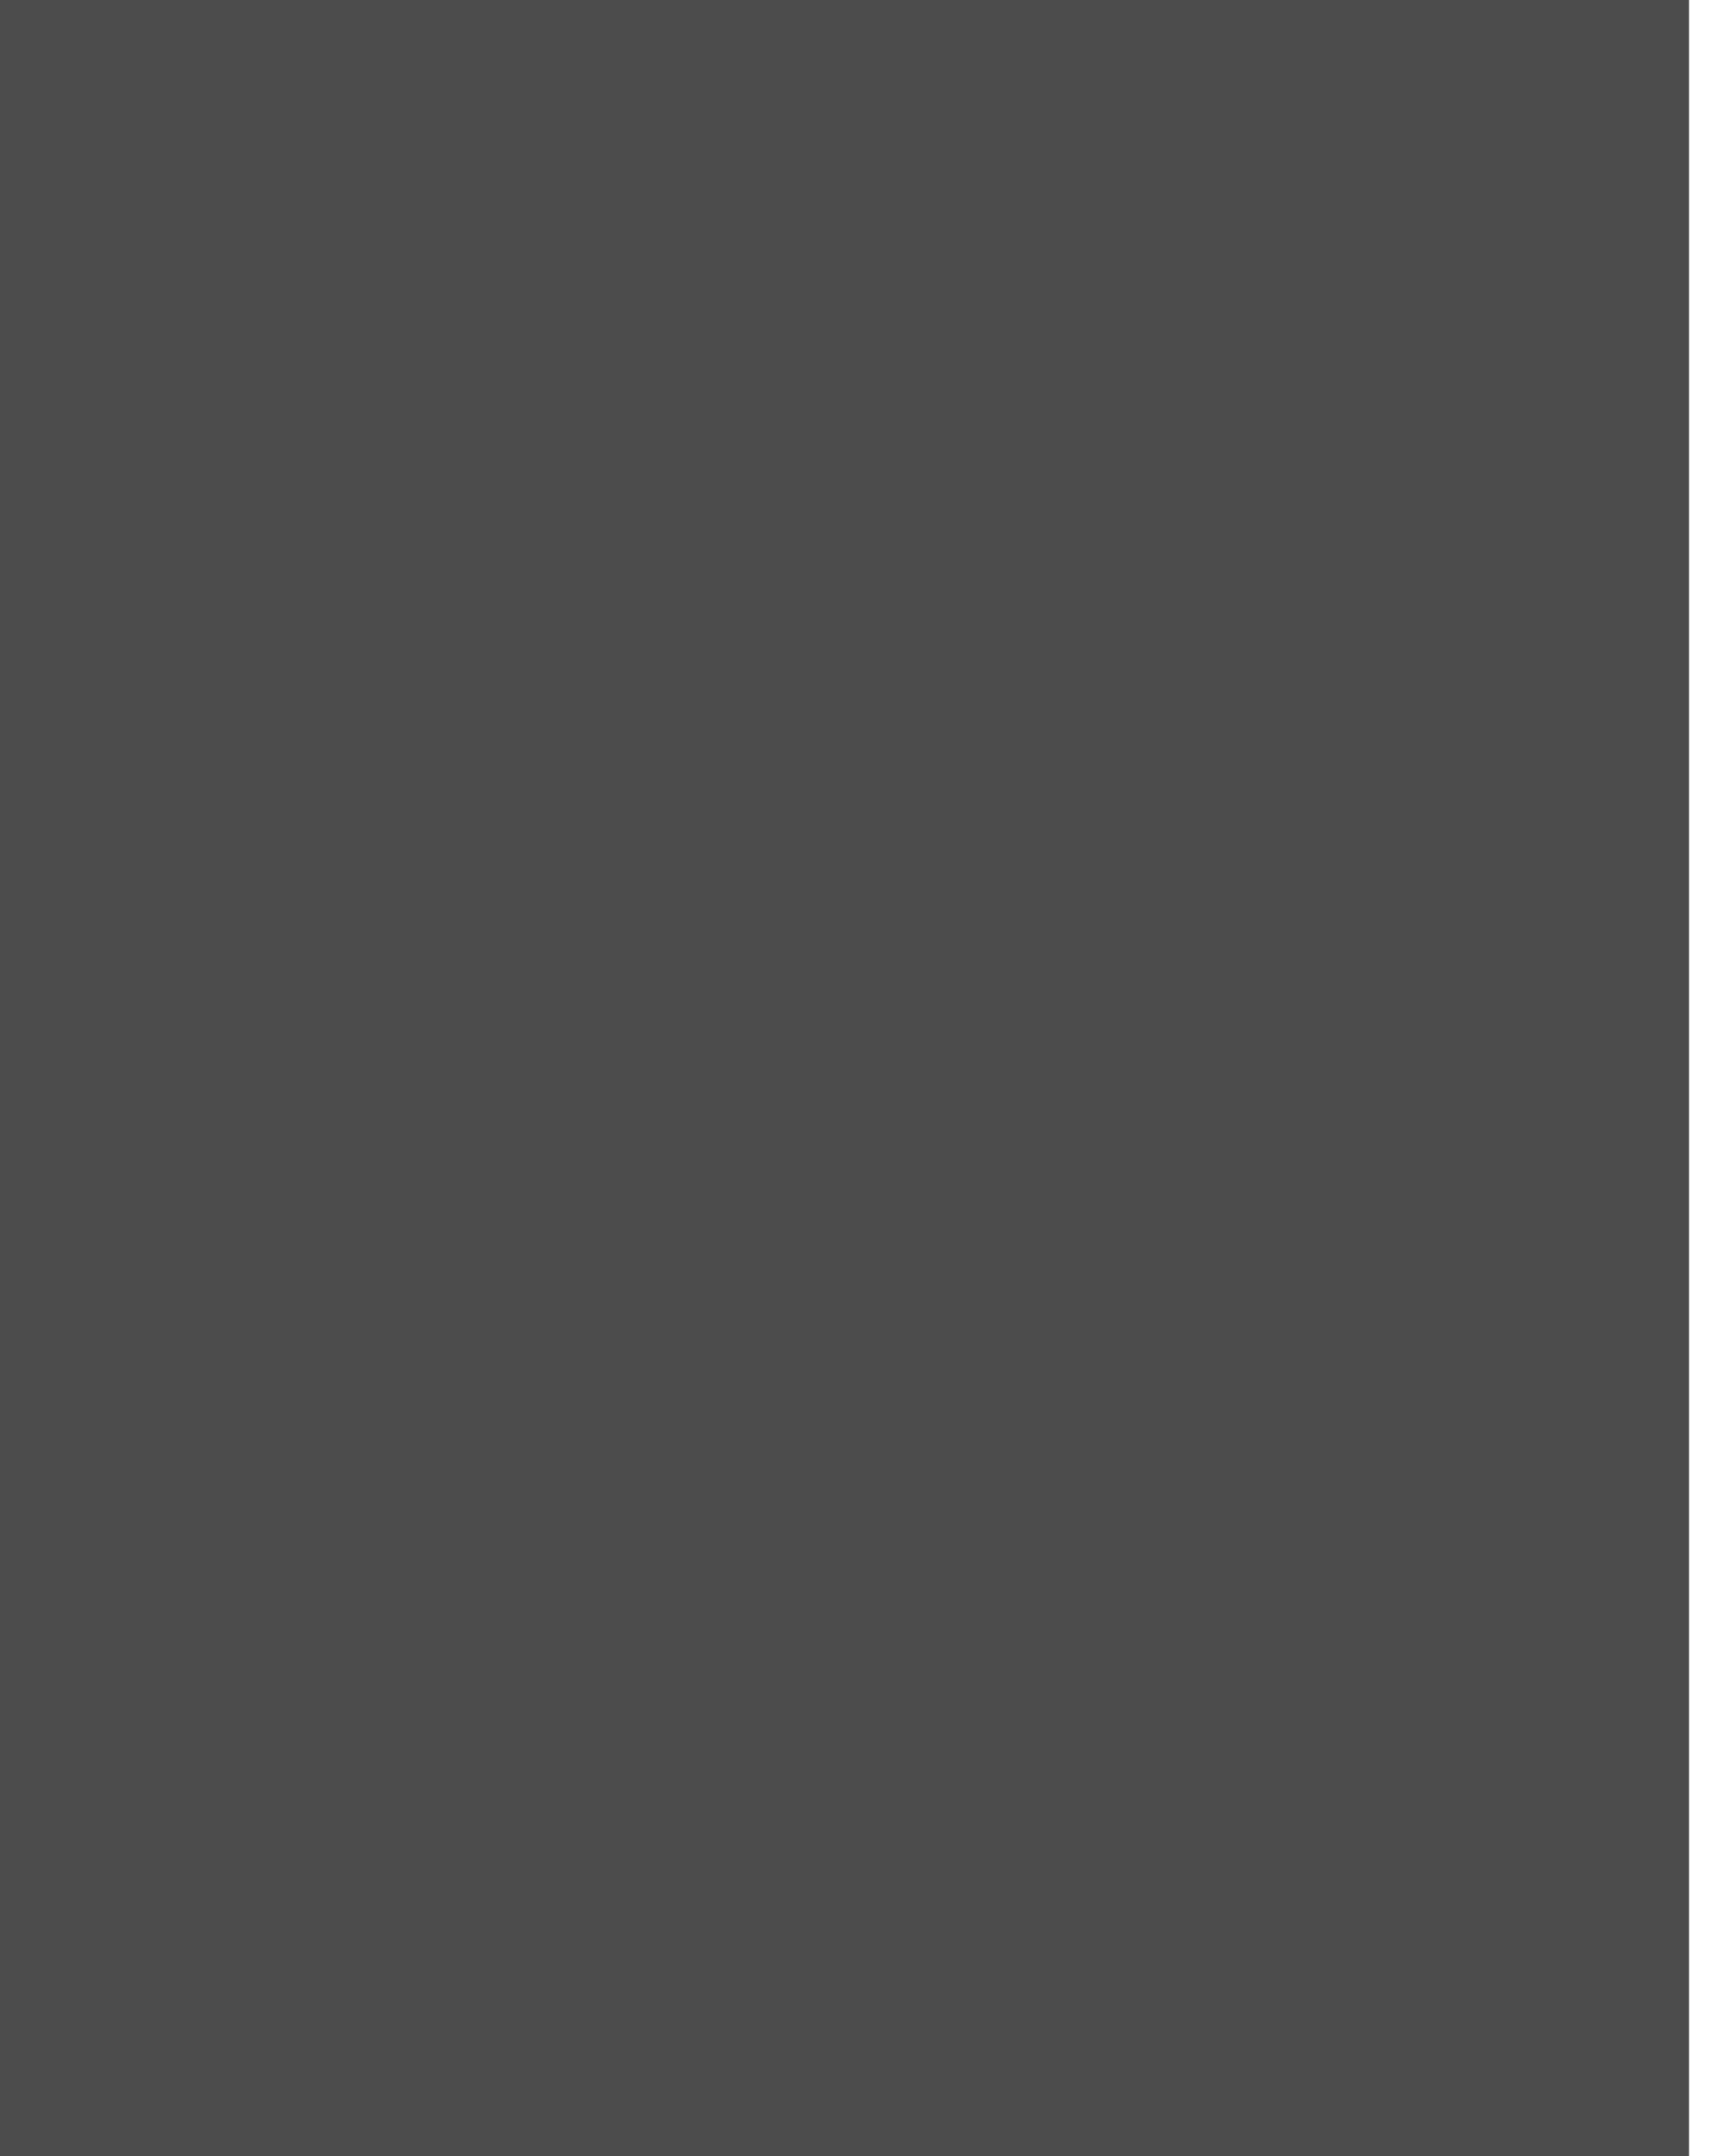
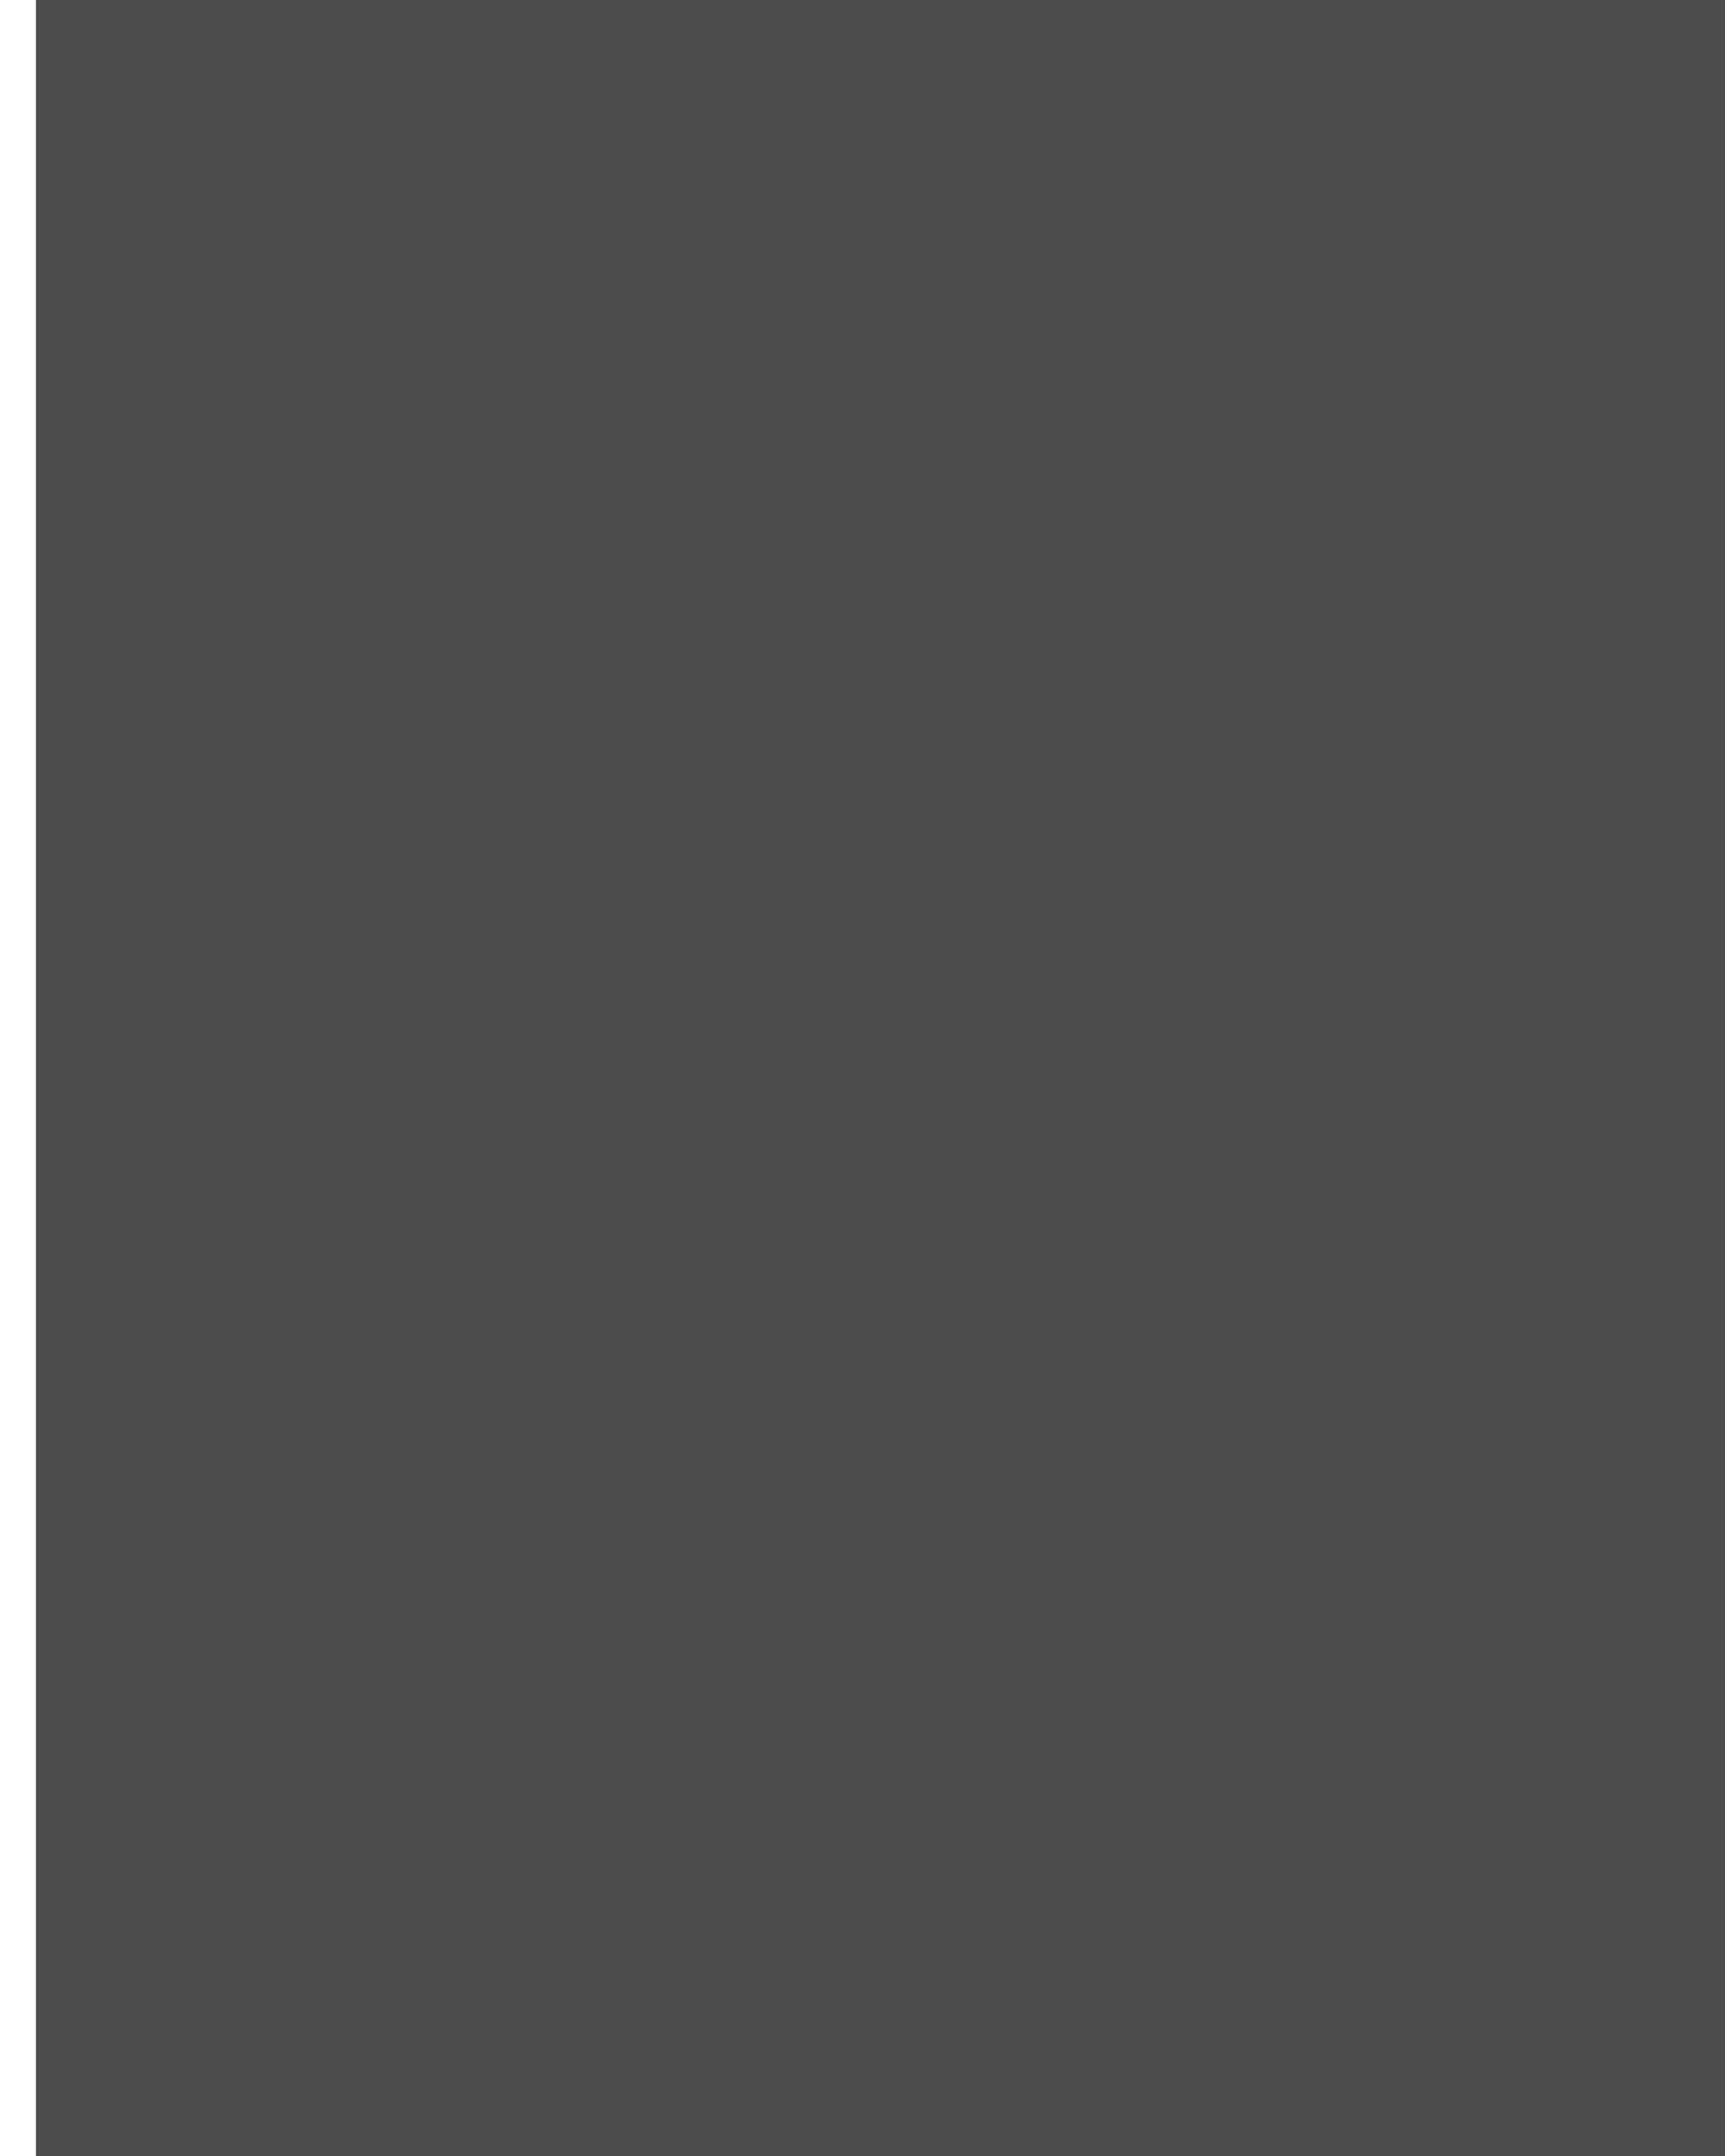
- <svg xmlns="http://www.w3.org/2000/svg" viewBox="0.5 0 24 30" fill="#4C4C4C">
+ <svg xmlns="http://www.w3.org/2000/svg" viewBox="-0.5 0 24 30" fill="#4C4C4C">
  <path d="M0 0h24v30H0z" />
</svg>
